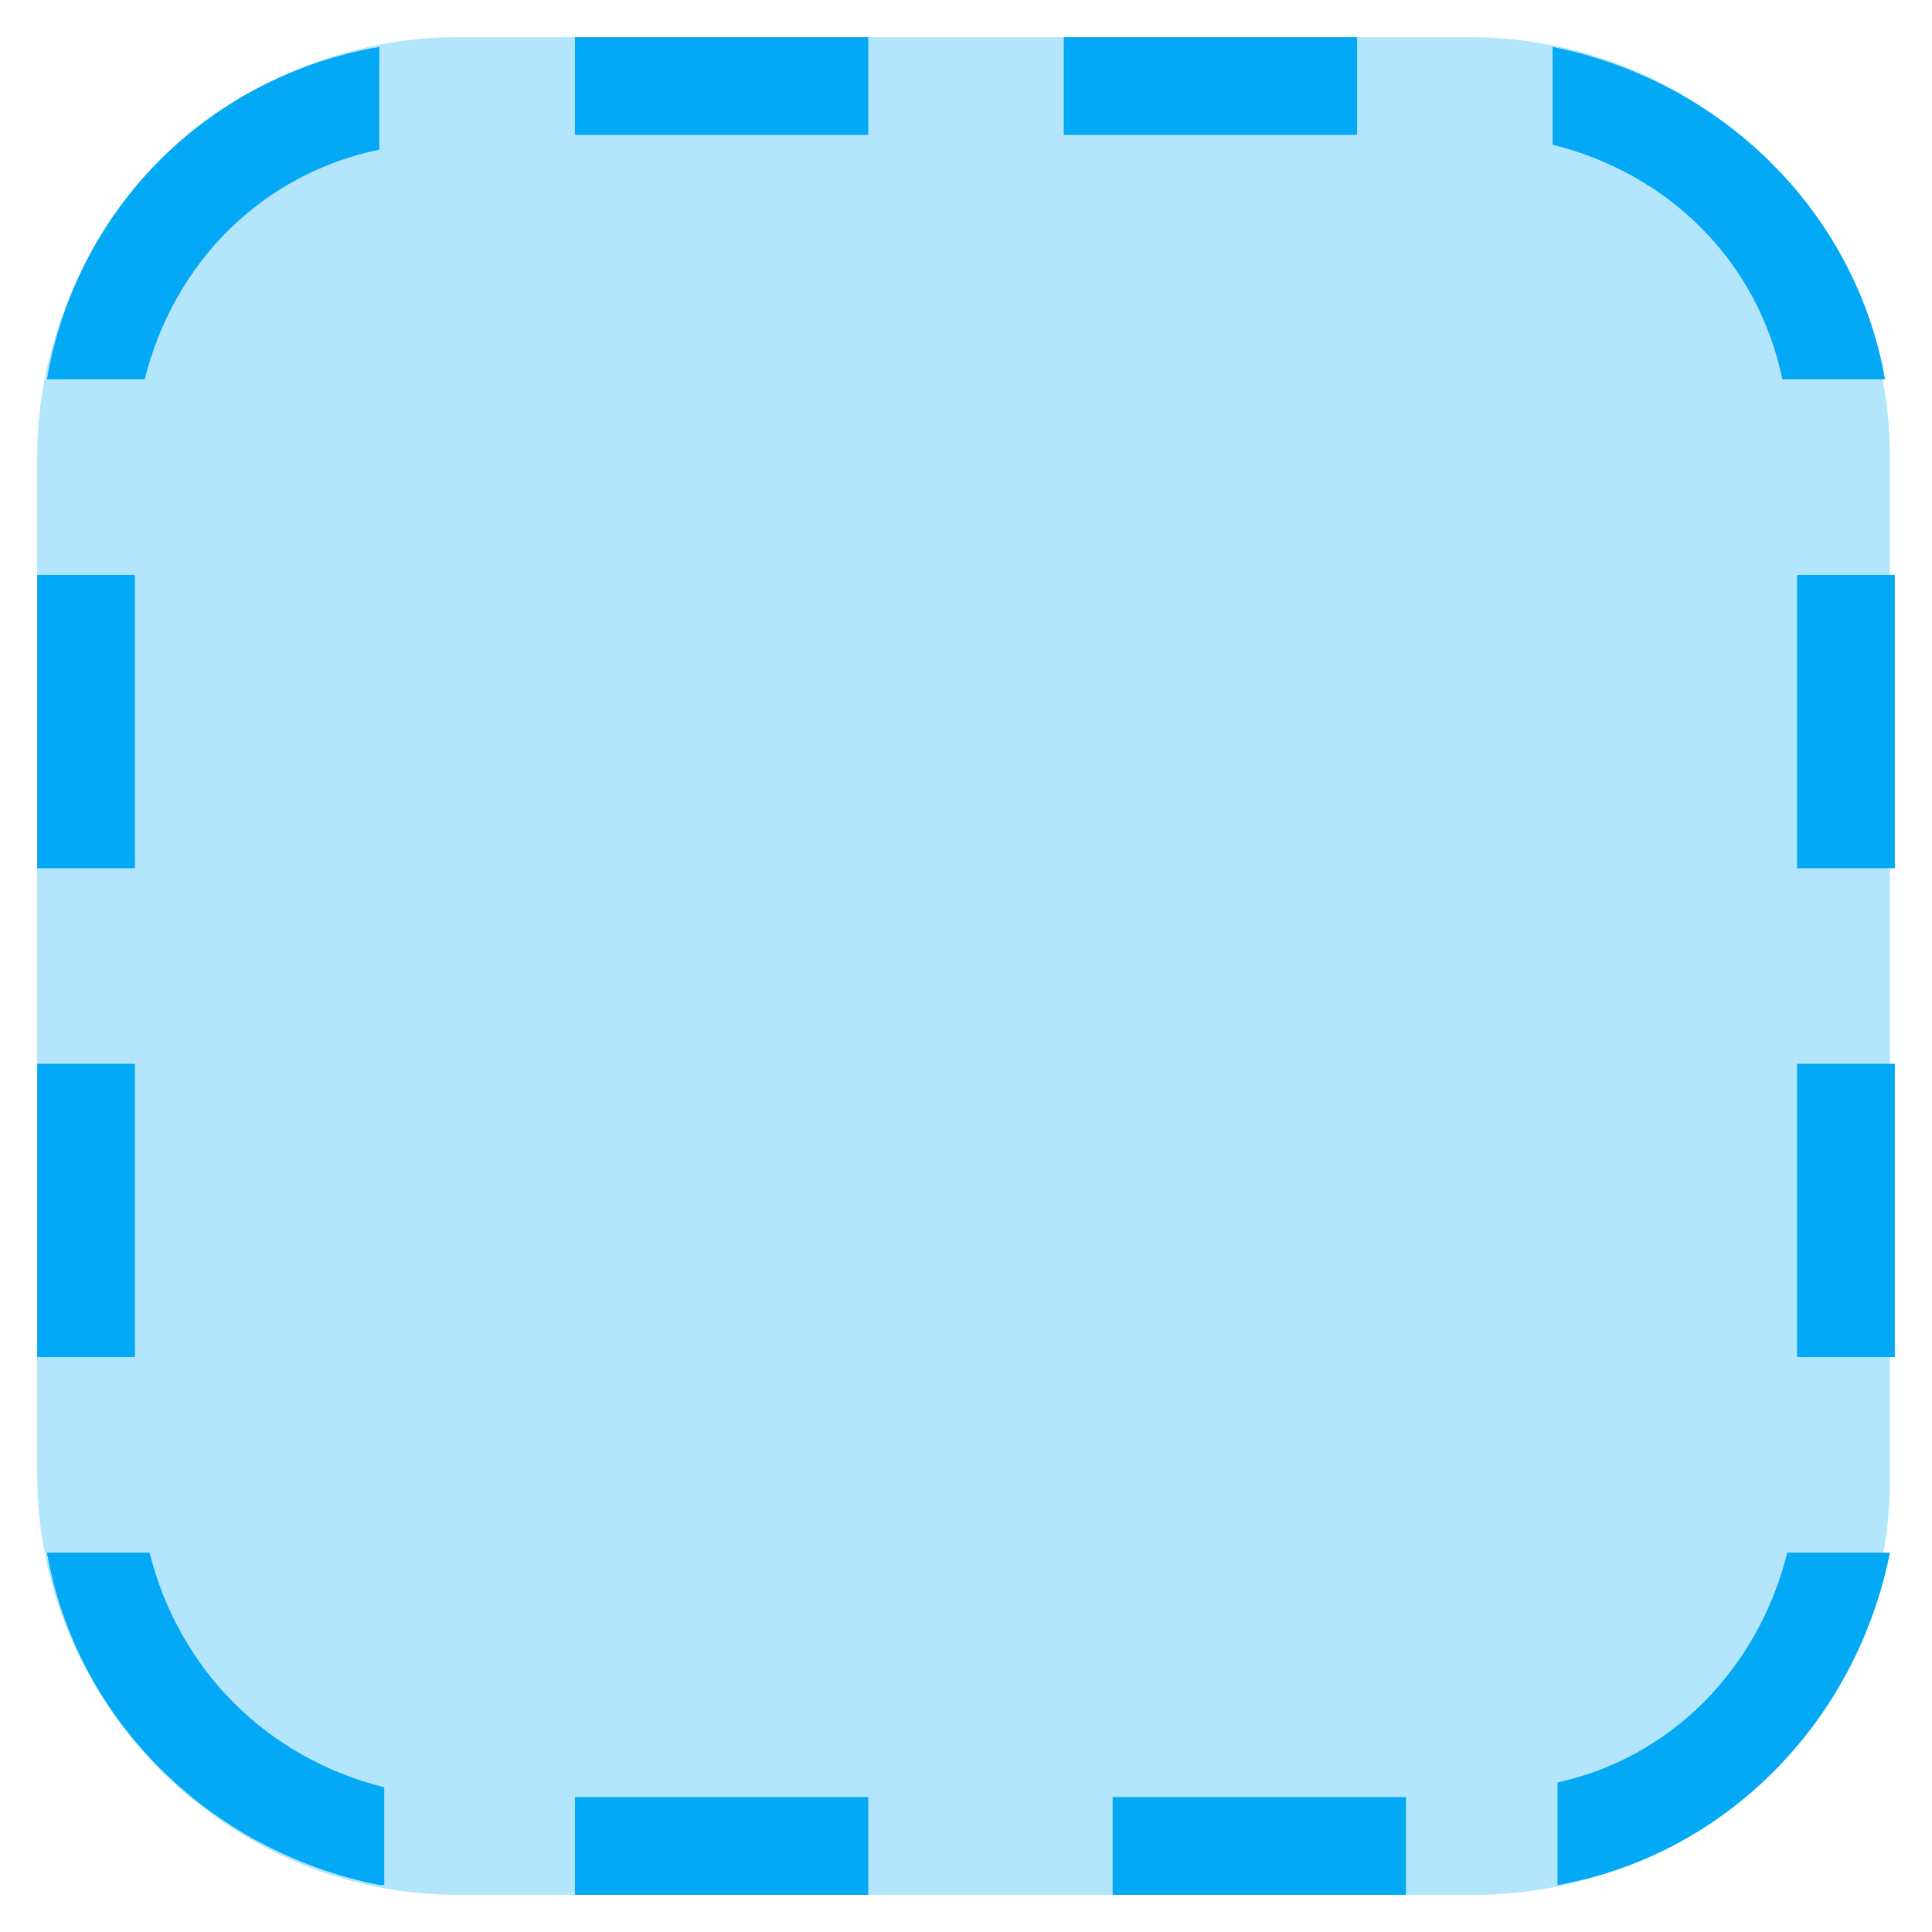
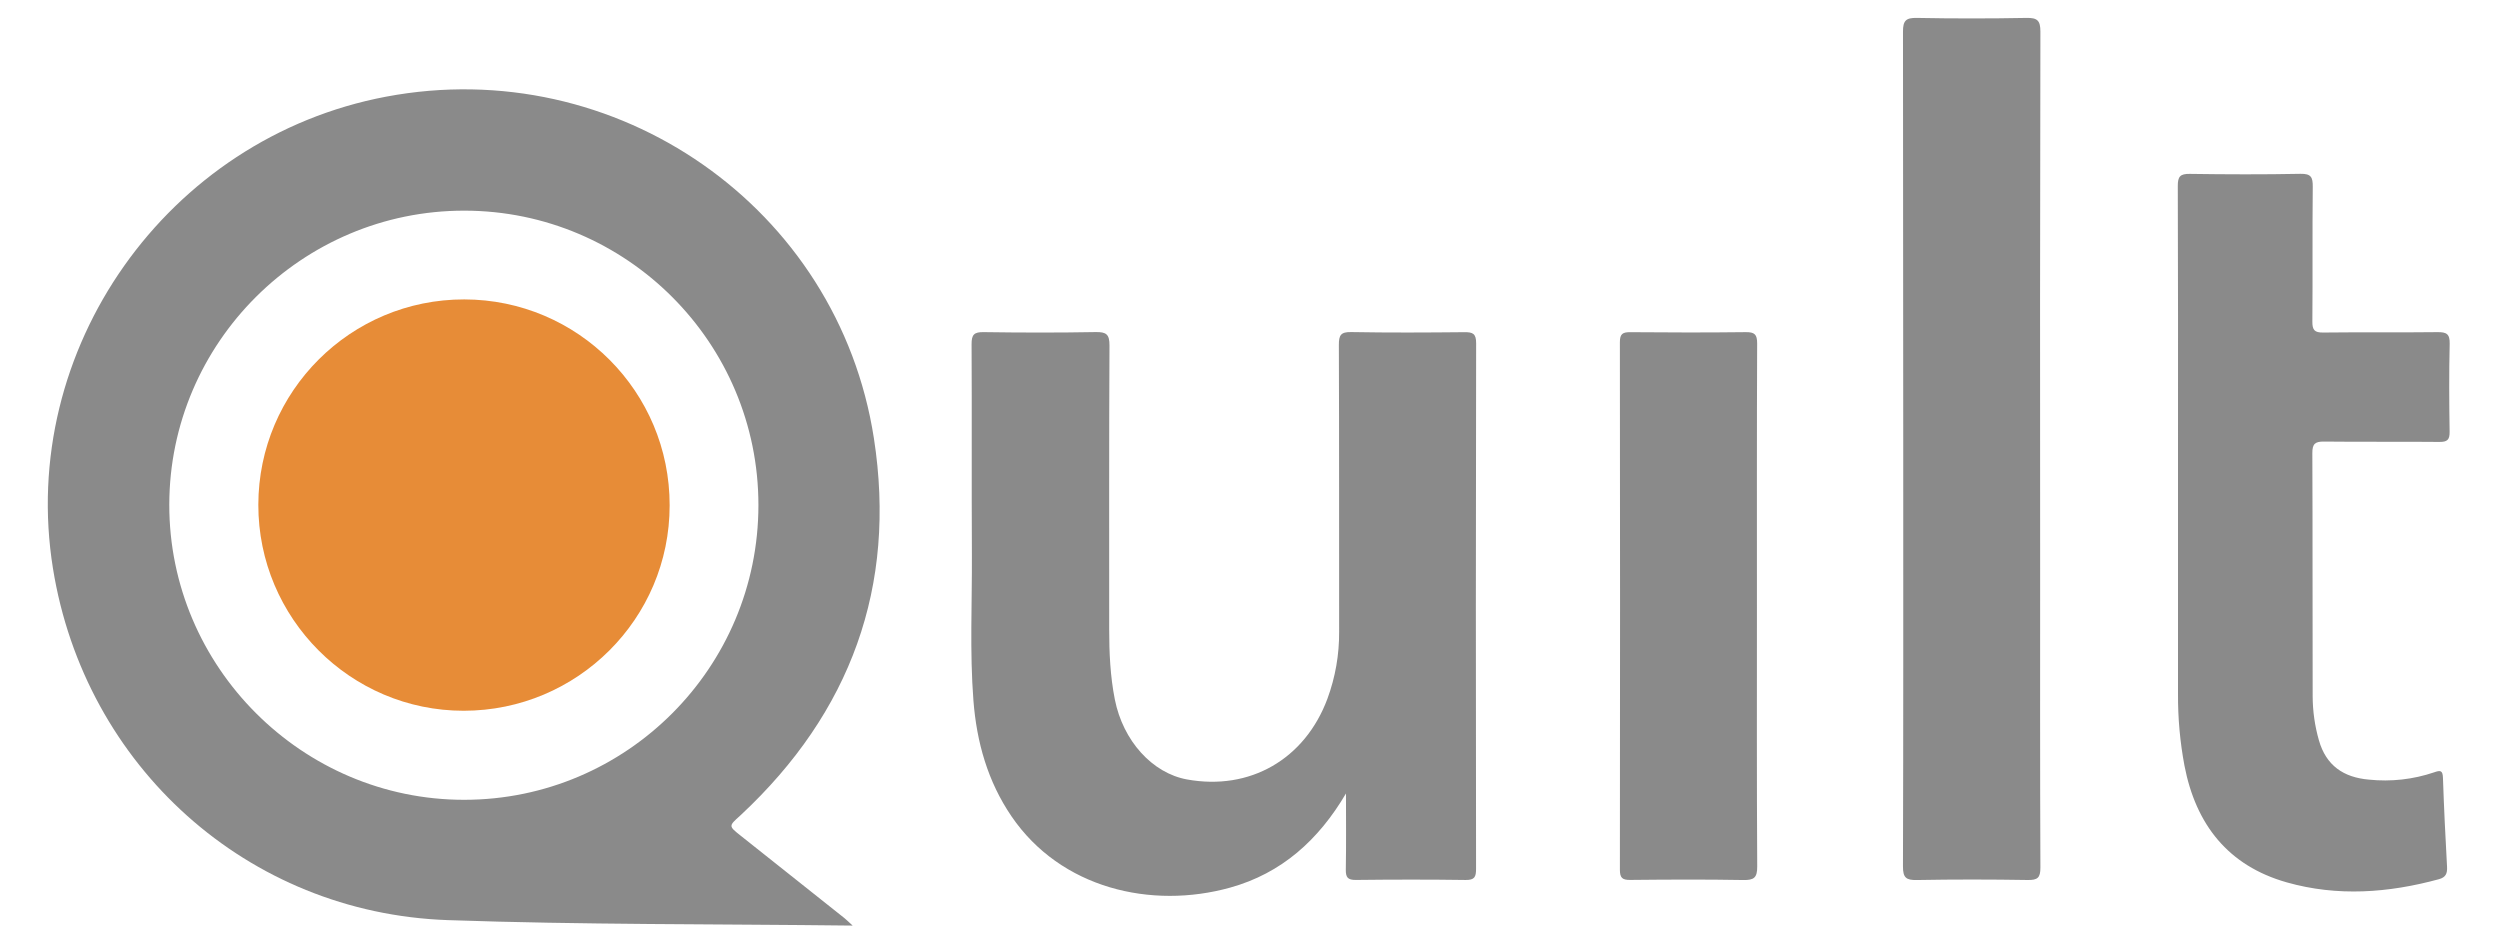
- <svg xmlns="http://www.w3.org/2000/svg" version="1.1" x="0px" y="0px" viewBox="4.24 4.24 39.52 39.52" enable-background="new 0 0 48 48" xml:space="preserve">
-   <g>
-     <path fill="#B3E5FC" d="M34.4,43H13.6C8.9,43,5,39.1,5,34.4V13.6C5,8.9,8.9,5,13.6,5h20.7c4.8,0,8.6,3.9,8.6,8.6v20.7   C43,39.1,39.1,43,34.4,43z" />
-   </g>
-   <path fill="#03A9F4" d="M43,16h-2v6h2V16z M43,26h-2v6h2V26z M7,16H5v6h2V16z M7,26H5v6h2V26z M16,7h6V5h-6V7z M26,7h6V5h-6V7z   M16,43h6v-2h-6V43z M27,43h6v-2h-6V43z M12,42.8c-3.5-0.7-6.2-3.4-6.8-6.8h2.1c0.6,2.4,2.4,4.2,4.8,4.8V42.8z M12,5.2v2.1  C9.6,7.8,7.8,9.6,7.2,12H5.2C5.8,8.5,8.5,5.8,12,5.2z M36,7.2V5.2c3.5,0.7,6.2,3.4,6.8,6.8h-2.1C40.2,9.6,38.4,7.8,36,7.2z M40.8,36  h2.1c-0.7,3.5-3.4,6.2-6.8,6.8v-2.1C38.4,40.2,40.2,38.4,40.8,36z" />
+ <svg xmlns="http://www.w3.org/2000/svg" id="Layer_1" data-name="Layer 1" viewBox="-10.917 0.166 1094.08 413.92">
+   <defs>
+     <style>.cls-1{fill:#8a8a8a;}.cls-2{fill:#e78c37;}</style>
+   </defs>
+   <path class="cls-1" d="M362.226,405.232c-59.918-.722-118.604-.337-177.203-2.393C97.38,399.764,26.209,335.501,12.261,248.938-3.182,153.096,62.125,60.587,158.013,42.477c100.756-19.03,197.875,48.372,213.527,149.554,10.019,64.766-10.175,119.93-58.176,164.742-.122.114-.244.227-.368.338-5.089,4.559-5.087,4.556.201,8.755q22.704,18.026,45.398,36.065C359.583,402.718,360.472,403.63,362.226,405.232ZM320.994,221.24c.019-71.066-57.678-128.841-128.71-128.885C121.288,92.312,63.284,150.086,63.167,220.96c-.117,71.014,58.114,129.291,129.126,129.227C263.309,350.124,320.974,292.348,320.994,221.24Z" />
+   <path class="cls-1" d="M578.125,347.411c-11.993,20.39-28.19,34.946-50.696,41.205-34.456,9.584-74.114.412-95.674-31.191-10.432-15.291-15.261-32.495-16.669-50.683-1.648-21.29-.561-42.643-.673-63.967-.161-30.666.038-61.333-.135-91.999-.023-4.143,1.097-5.322,5.249-5.262,16.33.234,32.669.284,48.996-.022,4.718-.088,6.133.964,6.106,5.923-.218,41.332-.114,82.666-.13,123.999-.004,10.349.455,20.663,2.466,30.839,3.58,18.113,16.388,32.255,31.586,35.023,27.515,5.011,51.595-8.835,61.454-35.314a82.993,82.993,0,0,0,5.126-29.359c-.052-41.833.044-83.667-.118-125.499-.017-4.281.853-5.697,5.425-5.613,16.494.303,32.999.21,49.497.049,3.666-.036,5.16.576,5.152,4.828q-.219,114.999-.035,229.999c.004,3.539-.613,4.965-4.584,4.907-15.997-.232-32-.201-47.998-.016-3.603.042-4.475-1.153-4.417-4.562C578.245,369.604,578.125,358.507,578.125,347.411Z" />
+   <path class="cls-1" d="M942.247,196.009c-0-38.149.063-76.297-.092-114.445-.017-4.107,1.024-5.364,5.218-5.302,16.156.237,32.321.291,48.473-.027,4.655-.092,5.416,1.5,5.373,5.669-.205,19.655-.002,39.315-.171,58.97-.032,3.678.906,4.869,4.722,4.822,16.656-.203,33.318.033,49.974-.174,3.964-.049,5.504.728,5.399,5.109-.307,12.82-.23,25.654-.031,38.478.055,3.53-1.013,4.496-4.497,4.461-16.824-.169-33.651.034-50.474-.158-3.888-.044-5.12.992-5.102,5.014.153,35.483.043,70.966.14,106.449a70.995,70.995,0,0,0,2.716,19.213c3.156,11.159,10.837,16.293,21.859,17.262a67.187,67.187,0,0,0,28.576-3.185c2.69-.95,3.757-.965,3.869,2.398.431,12.978,1.068,25.95,1.788,38.915.162,2.917-.516,4.628-3.557,5.456-22.088,6.015-44.38,7.674-66.569,1.391-25.699-7.277-39.825-25.342-44.787-51.08a164.834,164.834,0,0,1-2.826-31.287Q942.25,249.983,942.247,196.009Z" />
+   <path class="cls-1" d="M822.003,196.939q0-91.452-.112-182.903c-.014-4.846,1.283-6.122,6.071-6.031q23.979.456,47.97.001c4.761-.09,6.103,1.133,6.094,6.006q-.238,117.438-.112,234.876c0,43.644-.075,87.288.112,130.931.019,4.514-1.239,5.533-5.571,5.463-16.154-.262-32.318-.293-48.471.012-4.732.089-6.117-1.01-6.102-5.952C822.067,318.541,822.003,257.74,822.003,196.939Z" />
+   <path class="cls-1" d="M757.972,265.924c.001,37.81-.101,75.621.124,113.43.029,4.964-1.423,6.023-6.13,5.938-16.485-.297-32.979-.206-49.467-.04-3.476.035-4.502-.939-4.498-4.469q.144-115.429-.005-230.859c-.005-3.639,1.196-4.414,4.568-4.384,16.822.151,33.647.185,50.468-.017,3.89-.047,5.052.948,5.036,4.972C757.908,188.971,757.972,227.448,757.972,265.924Z" />
+   <path class="cls-2" d="M192.016,311.214c-49.546.024-89.931-40.477-89.88-90.137a90.002,90.002,0,0,1,180.004.249C282.165,270.902,241.771,311.19,192.016,311.214Z" />
</svg>
